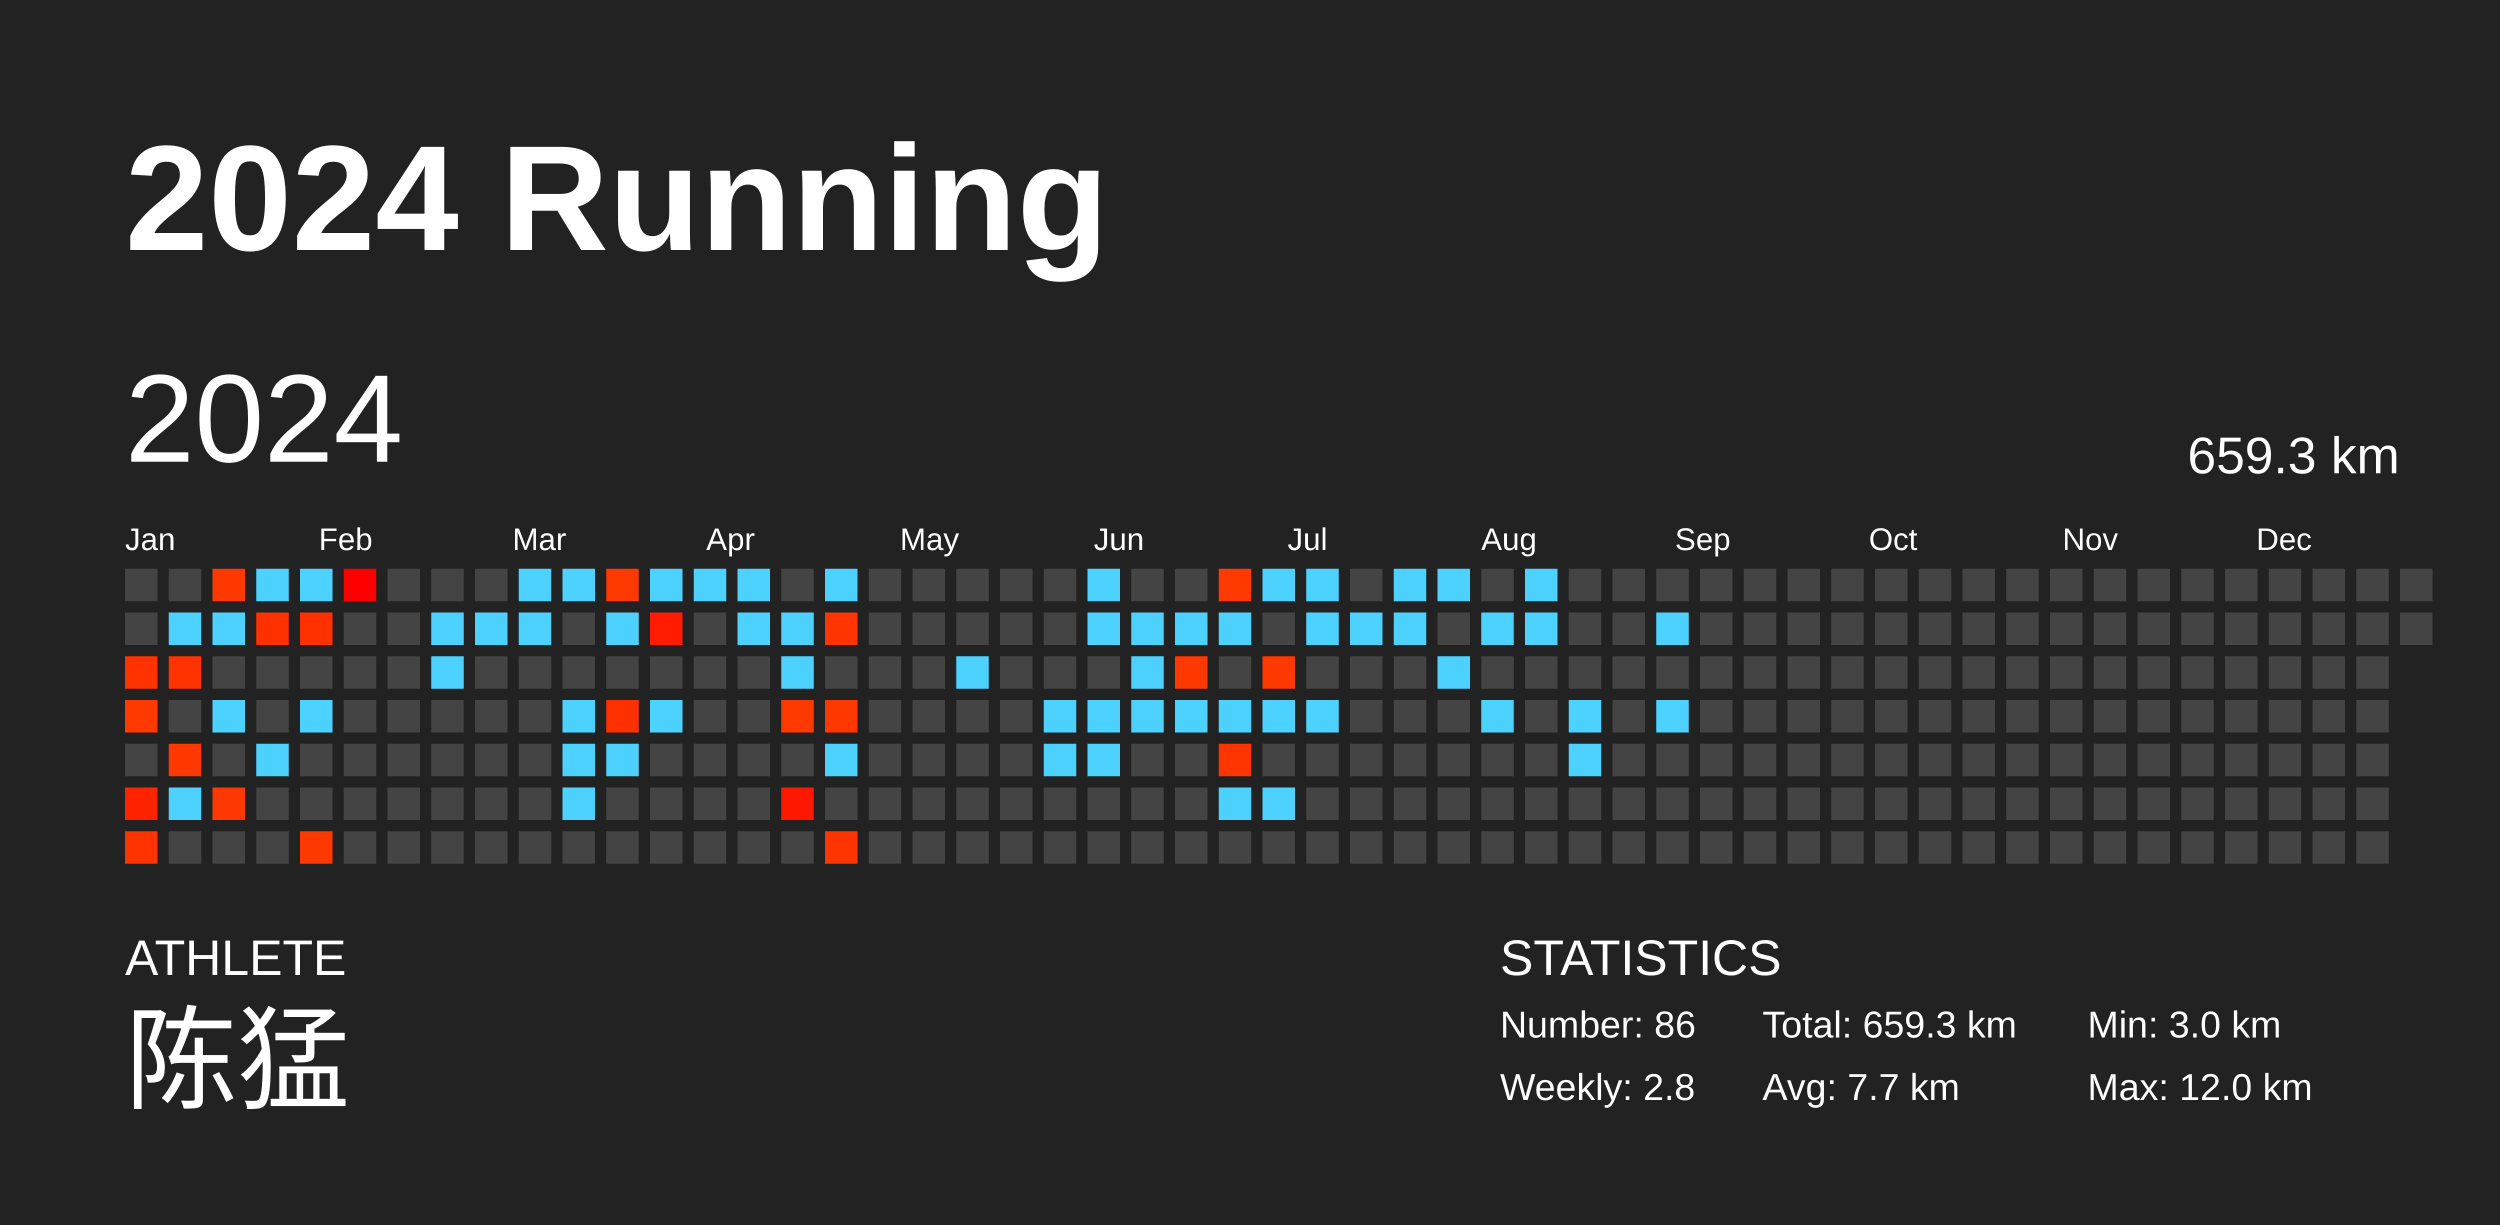
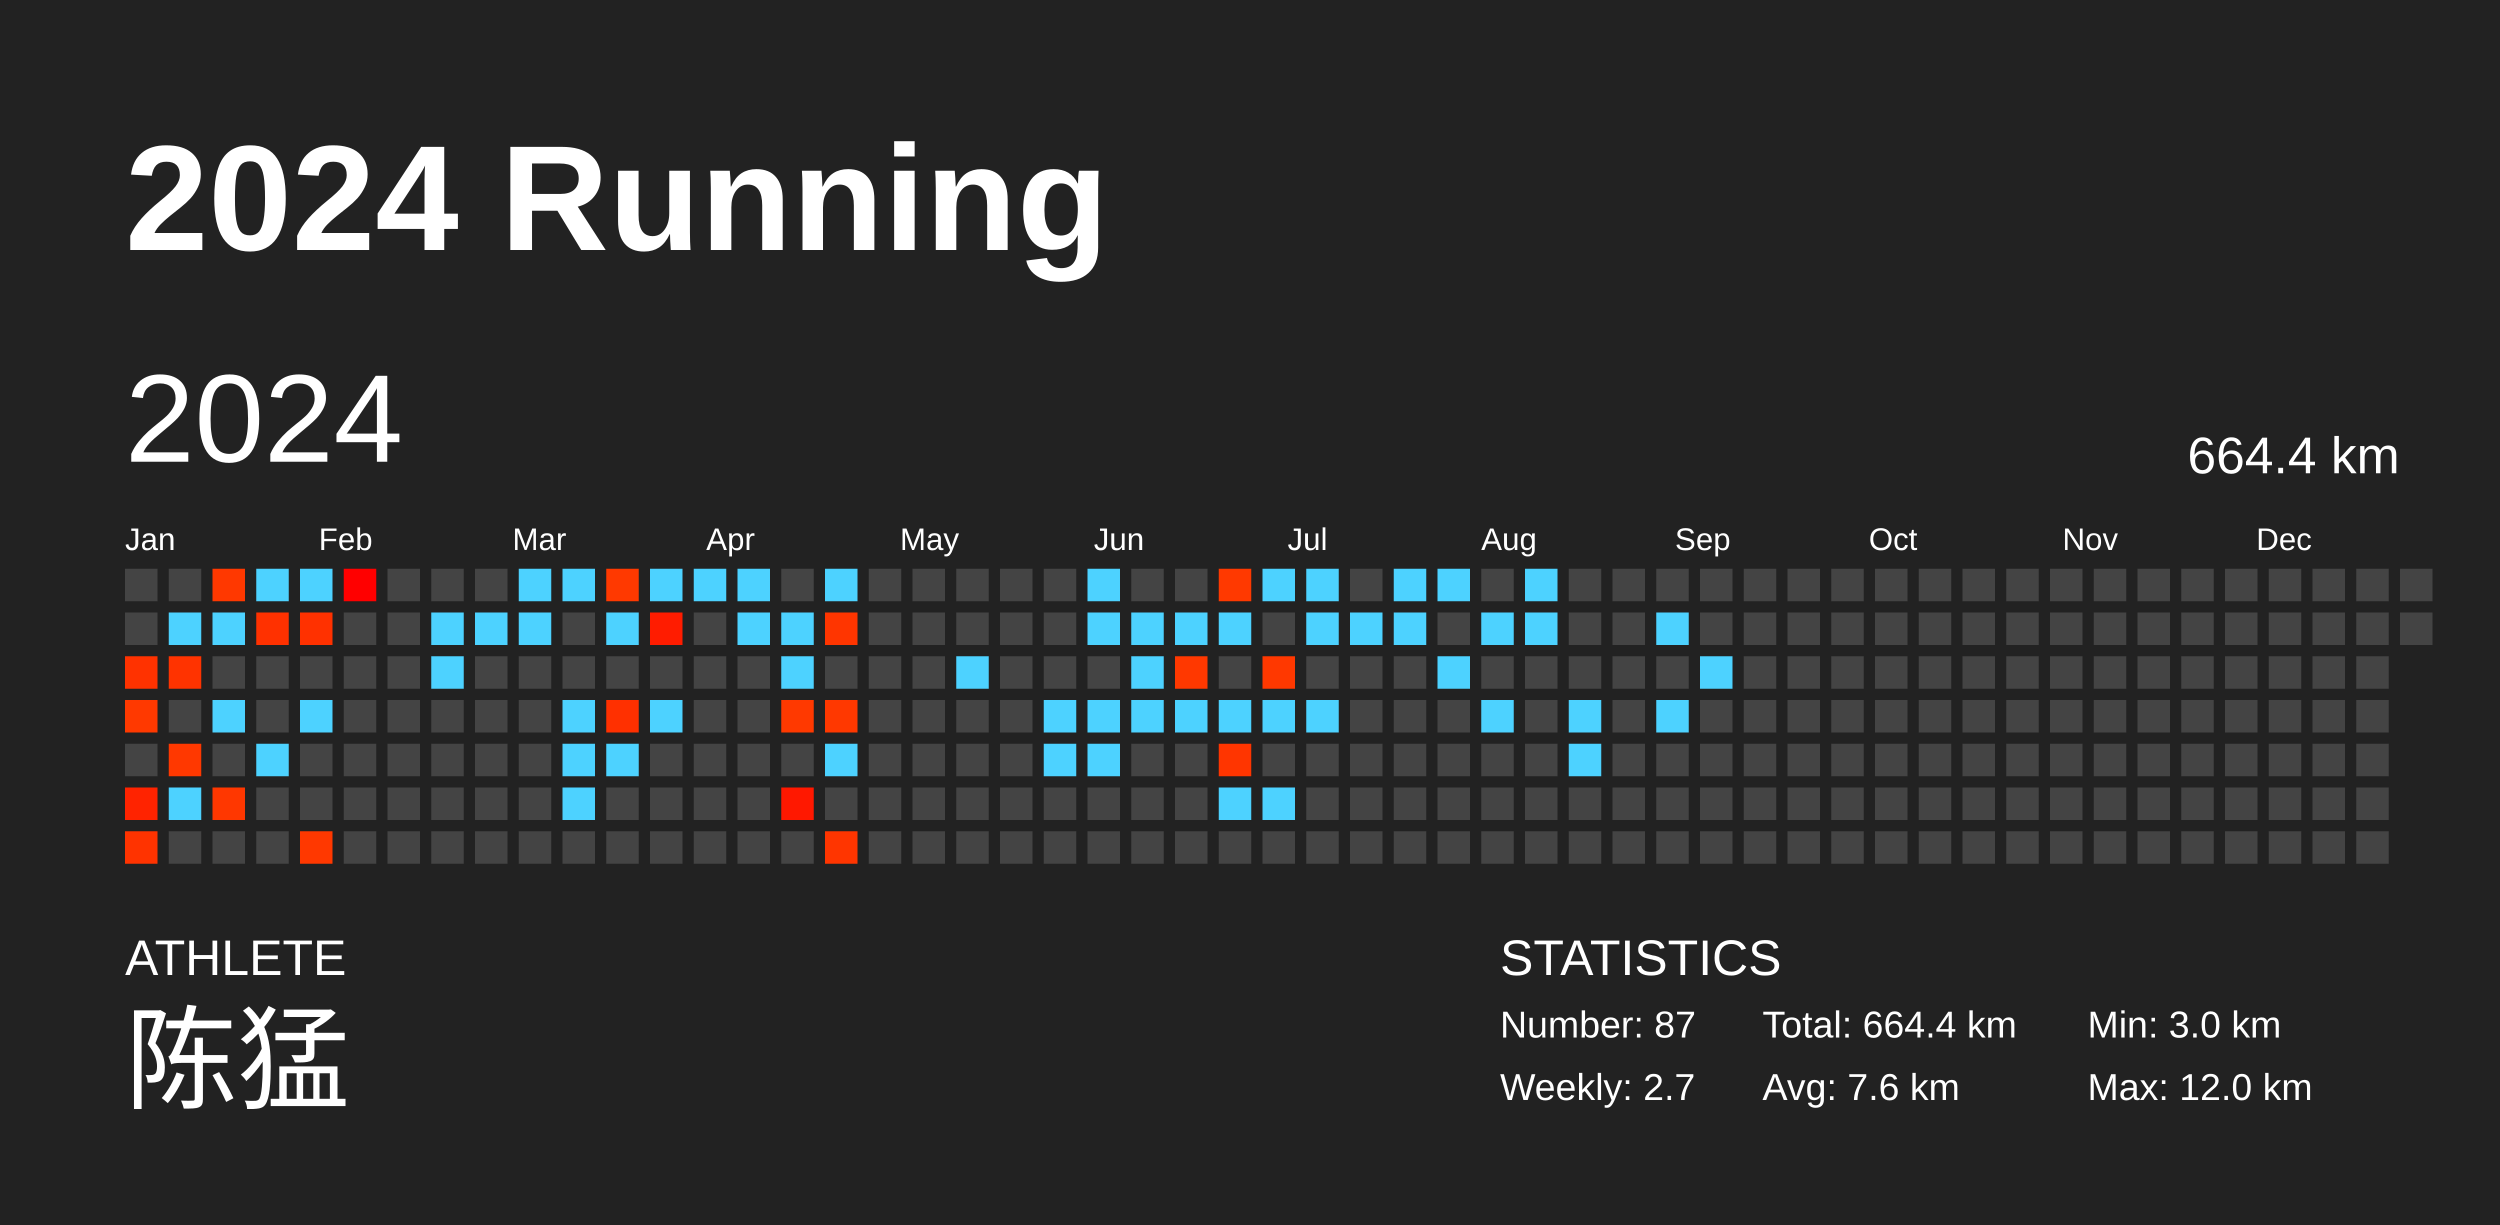
<svg xmlns="http://www.w3.org/2000/svg" baseProfile="full" height="98mm" version="1.1" viewBox="0,0,200,98" width="200mm">
  <defs />
  <rect fill="#222222" height="98" width="200" x="0" y="0" />
  <text fill="#FFFFFF" style="font-size:12px; font-family:Arial; font-weight:bold;" x="10" y="20">2024 Running</text>
  <text fill="#FFFFFF" style="font-size:4px; font-family:Arial" x="10" y="78">ATHLETE</text>
  <text fill="#FFFFFF" style="font-size:9px; font-family:Arial" x="10" y="88">陈猛</text>
  <text fill="#FFFFFF" style="font-size:4px; font-family:Arial" x="120" y="78">STATISTICS</text>
-   <text fill="#FFFFFF" style="font-size:3px; font-family:Arial" x="120" y="83">Number: 86</text>
-   <text fill="#FFFFFF" style="font-size:3px; font-family:Arial" x="120" y="88">Weekly: 2.8</text>
-   <text fill="#FFFFFF" style="font-size:3px; font-family:Arial" x="141" y="83">Total: 659.3 km</text>
-   <text fill="#FFFFFF" style="font-size:3px; font-family:Arial" x="141" y="88">Avg: 7.7 km</text>
+   <text fill="#FFFFFF" style="font-size:3px; font-family:Arial" x="120" y="83">Number: 87</text>
+   <text fill="#FFFFFF" style="font-size:3px; font-family:Arial" x="120" y="88">Weekly: 2.7</text>
+   <text fill="#FFFFFF" style="font-size:3px; font-family:Arial" x="141" y="83">Total: 664.4 km</text>
+   <text fill="#FFFFFF" style="font-size:3px; font-family:Arial" x="141" y="88">Avg: 7.6 km</text>
  <text fill="#FFFFFF" style="font-size:3px; font-family:Arial" x="167" y="83">Min: 3.0 km</text>
  <text fill="#FFFFFF" style="font-size:3px; font-family:Arial" x="167" y="88">Max: 12.0 km</text>
  <text dominant-baseline="hanging" fill="#FFFFFF" style="font-size:10.0px; font-family:Arial;" x="10" y="30">2024</text>
-   <text dominant-baseline="hanging" fill="#FFFFFF" style="font-size:4.125px; font-family:Arial;" x="175" y="35">659.3 km</text>
+   <text dominant-baseline="hanging" fill="#FFFFFF" style="font-size:4.125px; font-family:Arial;" x="175" y="35">664.4 km</text>
  <text fill="#FFFFFF" style="font-size:2.5px; font-family:Arial" x="10.0" y="44">Jan</text>
  <text fill="#FFFFFF" style="font-size:2.5px; font-family:Arial" x="25.5" y="44">Feb</text>
  <text fill="#FFFFFF" style="font-size:2.5px; font-family:Arial" x="41.0" y="44">Mar</text>
  <text fill="#FFFFFF" style="font-size:2.5px; font-family:Arial" x="56.5" y="44">Apr</text>
  <text fill="#FFFFFF" style="font-size:2.5px; font-family:Arial" x="72.0" y="44">May</text>
  <text fill="#FFFFFF" style="font-size:2.5px; font-family:Arial" x="87.5" y="44">Jun</text>
  <text fill="#FFFFFF" style="font-size:2.5px; font-family:Arial" x="103.0" y="44">Jul</text>
  <text fill="#FFFFFF" style="font-size:2.5px; font-family:Arial" x="118.5" y="44">Aug</text>
  <text fill="#FFFFFF" style="font-size:2.5px; font-family:Arial" x="134.0" y="44">Sep</text>
  <text fill="#FFFFFF" style="font-size:2.5px; font-family:Arial" x="149.5" y="44">Oct</text>
  <text fill="#FFFFFF" style="font-size:2.5px; font-family:Arial" x="165.0" y="44">Nov</text>
  <text fill="#FFFFFF" style="font-size:2.5px; font-family:Arial" x="180.5" y="44">Dec</text>
  <rect fill="#444444" height="2.6" width="2.6" x="10.0" y="45.5" />
  <rect fill="#444444" height="2.6" width="2.6" x="10.0" y="49.0" />
  <rect fill="#ff3200" height="2.6" width="2.6" x="10.0" y="52.5" />
  <rect fill="#ff3900" height="2.6" width="2.6" x="10.0" y="56.0" />
  <rect fill="#444444" height="2.6" width="2.6" x="10.0" y="59.5" />
  <rect fill="#ff2300" height="2.6" width="2.6" x="10.0" y="63.0" />
  <rect fill="#ff3300" height="2.6" width="2.6" x="10.0" y="66.5" />
  <rect fill="#444444" height="2.6" width="2.6" x="13.5" y="45.5" />
  <rect fill="#4dd2ff" height="2.6" width="2.6" x="13.5" y="49.0" />
  <rect fill="#ff3300" height="2.6" width="2.6" x="13.5" y="52.5" />
  <rect fill="#444444" height="2.6" width="2.6" x="13.5" y="56.0" />
  <rect fill="#ff3800" height="2.6" width="2.6" x="13.5" y="59.5" />
  <rect fill="#4dd2ff" height="2.6" width="2.6" x="13.5" y="63.0" />
  <rect fill="#444444" height="2.6" width="2.6" x="13.5" y="66.5" />
  <rect fill="#ff3800" height="2.6" width="2.6" x="17.0" y="45.5" />
  <rect fill="#4dd2ff" height="2.6" width="2.6" x="17.0" y="49.0" />
  <rect fill="#444444" height="2.6" width="2.6" x="17.0" y="52.5" />
  <rect fill="#4dd2ff" height="2.6" width="2.6" x="17.0" y="56.0" />
  <rect fill="#444444" height="2.6" width="2.6" x="17.0" y="59.5" />
  <rect fill="#ff3700" height="2.6" width="2.6" x="17.0" y="63.0" />
  <rect fill="#444444" height="2.6" width="2.6" x="17.0" y="66.5" />
  <rect fill="#4dd2ff" height="2.6" width="2.6" x="20.5" y="45.5" />
  <rect fill="#ff3100" height="2.6" width="2.6" x="20.5" y="49.0" />
  <rect fill="#444444" height="2.6" width="2.6" x="20.5" y="52.5" />
  <rect fill="#444444" height="2.6" width="2.6" x="20.5" y="56.0" />
  <rect fill="#4dd2ff" height="2.6" width="2.6" x="20.5" y="59.5" />
  <rect fill="#444444" height="2.6" width="2.6" x="20.5" y="63.0" />
  <rect fill="#444444" height="2.6" width="2.6" x="20.5" y="66.5" />
  <rect fill="#4dd2ff" height="2.6" width="2.6" x="24.0" y="45.5" />
  <rect fill="#ff3100" height="2.6" width="2.6" x="24.0" y="49.0" />
  <rect fill="#444444" height="2.6" width="2.6" x="24.0" y="52.5" />
  <rect fill="#4dd2ff" height="2.6" width="2.6" x="24.0" y="56.0" />
  <rect fill="#444444" height="2.6" width="2.6" x="24.0" y="59.5" />
  <rect fill="#444444" height="2.6" width="2.6" x="24.0" y="63.0" />
  <rect fill="#ff3800" height="2.6" width="2.6" x="24.0" y="66.5" />
  <rect fill="#ff0000" height="2.6" width="2.6" x="27.5" y="45.5" />
  <rect fill="#444444" height="2.6" width="2.6" x="27.5" y="49.0" />
  <rect fill="#444444" height="2.6" width="2.6" x="27.5" y="52.5" />
  <rect fill="#444444" height="2.6" width="2.6" x="27.5" y="56.0" />
  <rect fill="#444444" height="2.6" width="2.6" x="27.5" y="59.5" />
  <rect fill="#444444" height="2.6" width="2.6" x="27.5" y="63.0" />
  <rect fill="#444444" height="2.6" width="2.6" x="27.5" y="66.5" />
  <rect fill="#444444" height="2.6" width="2.6" x="31.0" y="45.5" />
  <rect fill="#444444" height="2.6" width="2.6" x="31.0" y="49.0" />
  <rect fill="#444444" height="2.6" width="2.6" x="31.0" y="52.5" />
  <rect fill="#444444" height="2.6" width="2.6" x="31.0" y="56.0" />
  <rect fill="#444444" height="2.6" width="2.6" x="31.0" y="59.5" />
  <rect fill="#444444" height="2.6" width="2.6" x="31.0" y="63.0" />
  <rect fill="#444444" height="2.6" width="2.6" x="31.0" y="66.5" />
  <rect fill="#444444" height="2.6" width="2.6" x="34.5" y="45.5" />
  <rect fill="#4dd2ff" height="2.6" width="2.6" x="34.5" y="49.0" />
  <rect fill="#4dd2ff" height="2.6" width="2.6" x="34.5" y="52.5" />
  <rect fill="#444444" height="2.6" width="2.6" x="34.5" y="56.0" />
  <rect fill="#444444" height="2.6" width="2.6" x="34.5" y="59.5" />
  <rect fill="#444444" height="2.6" width="2.6" x="34.5" y="63.0" />
  <rect fill="#444444" height="2.6" width="2.6" x="34.5" y="66.5" />
  <rect fill="#444444" height="2.6" width="2.6" x="38.0" y="45.5" />
  <rect fill="#4dd2ff" height="2.6" width="2.6" x="38.0" y="49.0" />
  <rect fill="#444444" height="2.6" width="2.6" x="38.0" y="52.5" />
  <rect fill="#444444" height="2.6" width="2.6" x="38.0" y="56.0" />
  <rect fill="#444444" height="2.6" width="2.6" x="38.0" y="59.5" />
  <rect fill="#444444" height="2.6" width="2.6" x="38.0" y="63.0" />
  <rect fill="#444444" height="2.6" width="2.6" x="38.0" y="66.5" />
  <rect fill="#4dd2ff" height="2.6" width="2.6" x="41.5" y="45.5" />
  <rect fill="#4dd2ff" height="2.6" width="2.6" x="41.5" y="49.0" />
  <rect fill="#444444" height="2.6" width="2.6" x="41.5" y="52.5" />
  <rect fill="#444444" height="2.6" width="2.6" x="41.5" y="56.0" />
  <rect fill="#444444" height="2.6" width="2.6" x="41.5" y="59.5" />
  <rect fill="#444444" height="2.6" width="2.6" x="41.5" y="63.0" />
  <rect fill="#444444" height="2.6" width="2.6" x="41.5" y="66.5" />
  <rect fill="#4dd2ff" height="2.6" width="2.6" x="45.0" y="45.5" />
  <rect fill="#444444" height="2.6" width="2.6" x="45.0" y="49.0" />
  <rect fill="#444444" height="2.6" width="2.6" x="45.0" y="52.5" />
  <rect fill="#4dd2ff" height="2.6" width="2.6" x="45.0" y="56.0" />
  <rect fill="#4dd2ff" height="2.6" width="2.6" x="45.0" y="59.5" />
  <rect fill="#4dd2ff" height="2.6" width="2.6" x="45.0" y="63.0" />
  <rect fill="#444444" height="2.6" width="2.6" x="45.0" y="66.5" />
  <rect fill="#ff3900" height="2.6" width="2.6" x="48.5" y="45.5" />
  <rect fill="#4dd2ff" height="2.6" width="2.6" x="48.5" y="49.0" />
  <rect fill="#444444" height="2.6" width="2.6" x="48.5" y="52.5" />
  <rect fill="#ff3000" height="2.6" width="2.6" x="48.5" y="56.0" />
  <rect fill="#4dd2ff" height="2.6" width="2.6" x="48.5" y="59.5" />
  <rect fill="#444444" height="2.6" width="2.6" x="48.5" y="63.0" />
  <rect fill="#444444" height="2.6" width="2.6" x="48.5" y="66.5" />
  <rect fill="#4dd2ff" height="2.6" width="2.6" x="52.0" y="45.5" />
  <rect fill="#ff1c00" height="2.6" width="2.6" x="52.0" y="49.0" />
  <rect fill="#444444" height="2.6" width="2.6" x="52.0" y="52.5" />
  <rect fill="#4dd2ff" height="2.6" width="2.6" x="52.0" y="56.0" />
  <rect fill="#444444" height="2.6" width="2.6" x="52.0" y="59.5" />
  <rect fill="#444444" height="2.6" width="2.6" x="52.0" y="63.0" />
  <rect fill="#444444" height="2.6" width="2.6" x="52.0" y="66.5" />
  <rect fill="#4dd2ff" height="2.6" width="2.6" x="55.5" y="45.5" />
  <rect fill="#444444" height="2.6" width="2.6" x="55.5" y="49.0" />
  <rect fill="#444444" height="2.6" width="2.6" x="55.5" y="52.5" />
  <rect fill="#444444" height="2.6" width="2.6" x="55.5" y="56.0" />
  <rect fill="#444444" height="2.6" width="2.6" x="55.5" y="59.5" />
  <rect fill="#444444" height="2.6" width="2.6" x="55.5" y="63.0" />
  <rect fill="#444444" height="2.6" width="2.6" x="55.5" y="66.5" />
  <rect fill="#4dd2ff" height="2.6" width="2.6" x="59.0" y="45.5" />
  <rect fill="#4dd2ff" height="2.6" width="2.6" x="59.0" y="49.0" />
  <rect fill="#444444" height="2.6" width="2.6" x="59.0" y="52.5" />
  <rect fill="#444444" height="2.6" width="2.6" x="59.0" y="56.0" />
  <rect fill="#444444" height="2.6" width="2.6" x="59.0" y="59.5" />
  <rect fill="#444444" height="2.6" width="2.6" x="59.0" y="63.0" />
  <rect fill="#444444" height="2.6" width="2.6" x="59.0" y="66.5" />
  <rect fill="#444444" height="2.6" width="2.6" x="62.5" y="45.5" />
  <rect fill="#4dd2ff" height="2.6" width="2.6" x="62.5" y="49.0" />
  <rect fill="#4dd2ff" height="2.6" width="2.6" x="62.5" y="52.5" />
  <rect fill="#ff3900" height="2.6" width="2.6" x="62.5" y="56.0" />
  <rect fill="#444444" height="2.6" width="2.6" x="62.5" y="59.5" />
  <rect fill="#ff1800" height="2.6" width="2.6" x="62.5" y="63.0" />
  <rect fill="#444444" height="2.6" width="2.6" x="62.5" y="66.5" />
  <rect fill="#4dd2ff" height="2.6" width="2.6" x="66.0" y="45.5" />
  <rect fill="#ff3500" height="2.6" width="2.6" x="66.0" y="49.0" />
  <rect fill="#444444" height="2.6" width="2.6" x="66.0" y="52.5" />
  <rect fill="#ff3800" height="2.6" width="2.6" x="66.0" y="56.0" />
  <rect fill="#4dd2ff" height="2.6" width="2.6" x="66.0" y="59.5" />
  <rect fill="#444444" height="2.6" width="2.6" x="66.0" y="63.0" />
  <rect fill="#ff3500" height="2.6" width="2.6" x="66.0" y="66.5" />
  <rect fill="#444444" height="2.6" width="2.6" x="69.5" y="45.5" />
  <rect fill="#444444" height="2.6" width="2.6" x="69.5" y="49.0" />
  <rect fill="#444444" height="2.6" width="2.6" x="69.5" y="52.5" />
  <rect fill="#444444" height="2.6" width="2.6" x="69.5" y="56.0" />
  <rect fill="#444444" height="2.6" width="2.6" x="69.5" y="59.5" />
  <rect fill="#444444" height="2.6" width="2.6" x="69.5" y="63.0" />
  <rect fill="#444444" height="2.6" width="2.6" x="69.5" y="66.5" />
  <rect fill="#444444" height="2.6" width="2.6" x="73.0" y="45.5" />
  <rect fill="#444444" height="2.6" width="2.6" x="73.0" y="49.0" />
  <rect fill="#444444" height="2.6" width="2.6" x="73.0" y="52.5" />
  <rect fill="#444444" height="2.6" width="2.6" x="73.0" y="56.0" />
  <rect fill="#444444" height="2.6" width="2.6" x="73.0" y="59.5" />
  <rect fill="#444444" height="2.6" width="2.6" x="73.0" y="63.0" />
  <rect fill="#444444" height="2.6" width="2.6" x="73.0" y="66.5" />
  <rect fill="#444444" height="2.6" width="2.6" x="76.5" y="45.5" />
  <rect fill="#444444" height="2.6" width="2.6" x="76.5" y="49.0" />
  <rect fill="#4dd2ff" height="2.6" width="2.6" x="76.5" y="52.5" />
  <rect fill="#444444" height="2.6" width="2.6" x="76.5" y="56.0" />
  <rect fill="#444444" height="2.6" width="2.6" x="76.5" y="59.5" />
  <rect fill="#444444" height="2.6" width="2.6" x="76.5" y="63.0" />
  <rect fill="#444444" height="2.6" width="2.6" x="76.5" y="66.5" />
  <rect fill="#444444" height="2.6" width="2.6" x="80.0" y="45.5" />
  <rect fill="#444444" height="2.6" width="2.6" x="80.0" y="49.0" />
  <rect fill="#444444" height="2.6" width="2.6" x="80.0" y="52.5" />
  <rect fill="#444444" height="2.6" width="2.6" x="80.0" y="56.0" />
  <rect fill="#444444" height="2.6" width="2.6" x="80.0" y="59.5" />
  <rect fill="#444444" height="2.6" width="2.6" x="80.0" y="63.0" />
  <rect fill="#444444" height="2.6" width="2.6" x="80.0" y="66.5" />
  <rect fill="#444444" height="2.6" width="2.6" x="83.5" y="45.5" />
  <rect fill="#444444" height="2.6" width="2.6" x="83.5" y="49.0" />
  <rect fill="#444444" height="2.6" width="2.6" x="83.5" y="52.5" />
  <rect fill="#4dd2ff" height="2.6" width="2.6" x="83.5" y="56.0" />
  <rect fill="#4dd2ff" height="2.6" width="2.6" x="83.5" y="59.5" />
  <rect fill="#444444" height="2.6" width="2.6" x="83.5" y="63.0" />
  <rect fill="#444444" height="2.6" width="2.6" x="83.5" y="66.5" />
  <rect fill="#4dd2ff" height="2.6" width="2.6" x="87.0" y="45.5" />
  <rect fill="#4dd2ff" height="2.6" width="2.6" x="87.0" y="49.0" />
  <rect fill="#444444" height="2.6" width="2.6" x="87.0" y="52.5" />
  <rect fill="#4dd2ff" height="2.6" width="2.6" x="87.0" y="56.0" />
  <rect fill="#4dd2ff" height="2.6" width="2.6" x="87.0" y="59.5" />
  <rect fill="#444444" height="2.6" width="2.6" x="87.0" y="63.0" />
  <rect fill="#444444" height="2.6" width="2.6" x="87.0" y="66.5" />
  <rect fill="#444444" height="2.6" width="2.6" x="90.5" y="45.5" />
  <rect fill="#4dd2ff" height="2.6" width="2.6" x="90.5" y="49.0" />
  <rect fill="#4dd2ff" height="2.6" width="2.6" x="90.5" y="52.5" />
  <rect fill="#4dd2ff" height="2.6" width="2.6" x="90.5" y="56.0" />
  <rect fill="#444444" height="2.6" width="2.6" x="90.5" y="59.5" />
  <rect fill="#444444" height="2.6" width="2.6" x="90.5" y="63.0" />
  <rect fill="#444444" height="2.6" width="2.6" x="90.5" y="66.5" />
  <rect fill="#444444" height="2.6" width="2.6" x="94.0" y="45.5" />
  <rect fill="#4dd2ff" height="2.6" width="2.6" x="94.0" y="49.0" />
  <rect fill="#ff3800" height="2.6" width="2.6" x="94.0" y="52.5" />
  <rect fill="#4dd2ff" height="2.6" width="2.6" x="94.0" y="56.0" />
  <rect fill="#444444" height="2.6" width="2.6" x="94.0" y="59.5" />
  <rect fill="#444444" height="2.6" width="2.6" x="94.0" y="63.0" />
  <rect fill="#444444" height="2.6" width="2.6" x="94.0" y="66.5" />
  <rect fill="#ff3900" height="2.6" width="2.6" x="97.5" y="45.5" />
  <rect fill="#4dd2ff" height="2.6" width="2.6" x="97.5" y="49.0" />
  <rect fill="#444444" height="2.6" width="2.6" x="97.5" y="52.5" />
  <rect fill="#4dd2ff" height="2.6" width="2.6" x="97.5" y="56.0" />
  <rect fill="#ff3500" height="2.6" width="2.6" x="97.5" y="59.5" />
  <rect fill="#4dd2ff" height="2.6" width="2.6" x="97.5" y="63.0" />
  <rect fill="#444444" height="2.6" width="2.6" x="97.5" y="66.5" />
  <rect fill="#4dd2ff" height="2.6" width="2.6" x="101.0" y="45.5" />
  <rect fill="#444444" height="2.6" width="2.6" x="101.0" y="49.0" />
  <rect fill="#ff3800" height="2.6" width="2.6" x="101.0" y="52.5" />
  <rect fill="#4dd2ff" height="2.6" width="2.6" x="101.0" y="56.0" />
  <rect fill="#444444" height="2.6" width="2.6" x="101.0" y="59.5" />
  <rect fill="#4dd2ff" height="2.6" width="2.6" x="101.0" y="63.0" />
  <rect fill="#444444" height="2.6" width="2.6" x="101.0" y="66.5" />
  <rect fill="#4dd2ff" height="2.6" width="2.6" x="104.5" y="45.5" />
  <rect fill="#4dd2ff" height="2.6" width="2.6" x="104.5" y="49.0" />
  <rect fill="#444444" height="2.6" width="2.6" x="104.5" y="52.5" />
  <rect fill="#4dd2ff" height="2.6" width="2.6" x="104.5" y="56.0" />
  <rect fill="#444444" height="2.6" width="2.6" x="104.5" y="59.5" />
  <rect fill="#444444" height="2.6" width="2.6" x="104.5" y="63.0" />
  <rect fill="#444444" height="2.6" width="2.6" x="104.5" y="66.5" />
  <rect fill="#444444" height="2.6" width="2.6" x="108.0" y="45.5" />
  <rect fill="#4dd2ff" height="2.6" width="2.6" x="108.0" y="49.0" />
  <rect fill="#444444" height="2.6" width="2.6" x="108.0" y="52.5" />
  <rect fill="#444444" height="2.6" width="2.6" x="108.0" y="56.0" />
  <rect fill="#444444" height="2.6" width="2.6" x="108.0" y="59.5" />
  <rect fill="#444444" height="2.6" width="2.6" x="108.0" y="63.0" />
  <rect fill="#444444" height="2.6" width="2.6" x="108.0" y="66.5" />
  <rect fill="#4dd2ff" height="2.6" width="2.6" x="111.5" y="45.5" />
  <rect fill="#4dd2ff" height="2.6" width="2.6" x="111.5" y="49.0" />
  <rect fill="#444444" height="2.6" width="2.6" x="111.5" y="52.5" />
  <rect fill="#444444" height="2.6" width="2.6" x="111.5" y="56.0" />
  <rect fill="#444444" height="2.6" width="2.6" x="111.5" y="59.5" />
  <rect fill="#444444" height="2.6" width="2.6" x="111.5" y="63.0" />
  <rect fill="#444444" height="2.6" width="2.6" x="111.5" y="66.5" />
  <rect fill="#4dd2ff" height="2.6" width="2.6" x="115.0" y="45.5" />
  <rect fill="#444444" height="2.6" width="2.6" x="115.0" y="49.0" />
  <rect fill="#4dd2ff" height="2.6" width="2.6" x="115.0" y="52.5" />
  <rect fill="#444444" height="2.6" width="2.6" x="115.0" y="56.0" />
  <rect fill="#444444" height="2.6" width="2.6" x="115.0" y="59.5" />
  <rect fill="#444444" height="2.6" width="2.6" x="115.0" y="63.0" />
  <rect fill="#444444" height="2.6" width="2.6" x="115.0" y="66.5" />
  <rect fill="#444444" height="2.6" width="2.6" x="118.5" y="45.5" />
  <rect fill="#4dd2ff" height="2.6" width="2.6" x="118.5" y="49.0" />
  <rect fill="#444444" height="2.6" width="2.6" x="118.5" y="52.5" />
  <rect fill="#4dd2ff" height="2.6" width="2.6" x="118.5" y="56.0" />
  <rect fill="#444444" height="2.6" width="2.6" x="118.5" y="59.5" />
  <rect fill="#444444" height="2.6" width="2.6" x="118.5" y="63.0" />
  <rect fill="#444444" height="2.6" width="2.6" x="118.5" y="66.5" />
  <rect fill="#4dd2ff" height="2.6" width="2.6" x="122.0" y="45.5" />
  <rect fill="#4dd2ff" height="2.6" width="2.6" x="122.0" y="49.0" />
  <rect fill="#444444" height="2.6" width="2.6" x="122.0" y="52.5" />
  <rect fill="#444444" height="2.6" width="2.6" x="122.0" y="56.0" />
  <rect fill="#444444" height="2.6" width="2.6" x="122.0" y="59.5" />
  <rect fill="#444444" height="2.6" width="2.6" x="122.0" y="63.0" />
  <rect fill="#444444" height="2.6" width="2.6" x="122.0" y="66.5" />
  <rect fill="#444444" height="2.6" width="2.6" x="125.5" y="45.5" />
  <rect fill="#444444" height="2.6" width="2.6" x="125.5" y="49.0" />
  <rect fill="#444444" height="2.6" width="2.6" x="125.5" y="52.5" />
  <rect fill="#4dd2ff" height="2.6" width="2.6" x="125.5" y="56.0" />
  <rect fill="#4dd2ff" height="2.6" width="2.6" x="125.5" y="59.5" />
  <rect fill="#444444" height="2.6" width="2.6" x="125.5" y="63.0" />
  <rect fill="#444444" height="2.6" width="2.6" x="125.5" y="66.5" />
  <rect fill="#444444" height="2.6" width="2.6" x="129.0" y="45.5" />
  <rect fill="#444444" height="2.6" width="2.6" x="129.0" y="49.0" />
  <rect fill="#444444" height="2.6" width="2.6" x="129.0" y="52.5" />
  <rect fill="#444444" height="2.6" width="2.6" x="129.0" y="56.0" />
  <rect fill="#444444" height="2.6" width="2.6" x="129.0" y="59.5" />
  <rect fill="#444444" height="2.6" width="2.6" x="129.0" y="63.0" />
  <rect fill="#444444" height="2.6" width="2.6" x="129.0" y="66.5" />
  <rect fill="#444444" height="2.6" width="2.6" x="132.5" y="45.5" />
  <rect fill="#4dd2ff" height="2.6" width="2.6" x="132.5" y="49.0" />
  <rect fill="#444444" height="2.6" width="2.6" x="132.5" y="52.5" />
  <rect fill="#4dd2ff" height="2.6" width="2.6" x="132.5" y="56.0" />
  <rect fill="#444444" height="2.6" width="2.6" x="132.5" y="59.5" />
  <rect fill="#444444" height="2.6" width="2.6" x="132.5" y="63.0" />
  <rect fill="#444444" height="2.6" width="2.6" x="132.5" y="66.5" />
  <rect fill="#444444" height="2.6" width="2.6" x="136.0" y="45.5" />
  <rect fill="#444444" height="2.6" width="2.6" x="136.0" y="49.0" />
-   <rect fill="#444444" height="2.6" width="2.6" x="136.0" y="52.5" />
+   <rect fill="#4dd2ff" height="2.6" width="2.6" x="136.0" y="52.5" />
  <rect fill="#444444" height="2.6" width="2.6" x="136.0" y="56.0" />
  <rect fill="#444444" height="2.6" width="2.6" x="136.0" y="59.5" />
  <rect fill="#444444" height="2.6" width="2.6" x="136.0" y="63.0" />
  <rect fill="#444444" height="2.6" width="2.6" x="136.0" y="66.5" />
  <rect fill="#444444" height="2.6" width="2.6" x="139.5" y="45.5" />
  <rect fill="#444444" height="2.6" width="2.6" x="139.5" y="49.0" />
  <rect fill="#444444" height="2.6" width="2.6" x="139.5" y="52.5" />
  <rect fill="#444444" height="2.6" width="2.6" x="139.5" y="56.0" />
  <rect fill="#444444" height="2.6" width="2.6" x="139.5" y="59.5" />
  <rect fill="#444444" height="2.6" width="2.6" x="139.5" y="63.0" />
  <rect fill="#444444" height="2.6" width="2.6" x="139.5" y="66.5" />
  <rect fill="#444444" height="2.6" width="2.6" x="143.0" y="45.5" />
  <rect fill="#444444" height="2.6" width="2.6" x="143.0" y="49.0" />
  <rect fill="#444444" height="2.6" width="2.6" x="143.0" y="52.5" />
  <rect fill="#444444" height="2.6" width="2.6" x="143.0" y="56.0" />
  <rect fill="#444444" height="2.6" width="2.6" x="143.0" y="59.5" />
  <rect fill="#444444" height="2.6" width="2.6" x="143.0" y="63.0" />
  <rect fill="#444444" height="2.6" width="2.6" x="143.0" y="66.5" />
  <rect fill="#444444" height="2.6" width="2.6" x="146.5" y="45.5" />
  <rect fill="#444444" height="2.6" width="2.6" x="146.5" y="49.0" />
  <rect fill="#444444" height="2.6" width="2.6" x="146.5" y="52.5" />
  <rect fill="#444444" height="2.6" width="2.6" x="146.5" y="56.0" />
  <rect fill="#444444" height="2.6" width="2.6" x="146.5" y="59.5" />
  <rect fill="#444444" height="2.6" width="2.6" x="146.5" y="63.0" />
  <rect fill="#444444" height="2.6" width="2.6" x="146.5" y="66.5" />
  <rect fill="#444444" height="2.6" width="2.6" x="150.0" y="45.5" />
  <rect fill="#444444" height="2.6" width="2.6" x="150.0" y="49.0" />
  <rect fill="#444444" height="2.6" width="2.6" x="150.0" y="52.5" />
  <rect fill="#444444" height="2.6" width="2.6" x="150.0" y="56.0" />
  <rect fill="#444444" height="2.6" width="2.6" x="150.0" y="59.5" />
  <rect fill="#444444" height="2.6" width="2.6" x="150.0" y="63.0" />
  <rect fill="#444444" height="2.6" width="2.6" x="150.0" y="66.5" />
  <rect fill="#444444" height="2.6" width="2.6" x="153.5" y="45.5" />
  <rect fill="#444444" height="2.6" width="2.6" x="153.5" y="49.0" />
  <rect fill="#444444" height="2.6" width="2.6" x="153.5" y="52.5" />
  <rect fill="#444444" height="2.6" width="2.6" x="153.5" y="56.0" />
  <rect fill="#444444" height="2.6" width="2.6" x="153.5" y="59.5" />
  <rect fill="#444444" height="2.6" width="2.6" x="153.5" y="63.0" />
  <rect fill="#444444" height="2.6" width="2.6" x="153.5" y="66.5" />
  <rect fill="#444444" height="2.6" width="2.6" x="157.0" y="45.5" />
  <rect fill="#444444" height="2.6" width="2.6" x="157.0" y="49.0" />
  <rect fill="#444444" height="2.6" width="2.6" x="157.0" y="52.5" />
  <rect fill="#444444" height="2.6" width="2.6" x="157.0" y="56.0" />
  <rect fill="#444444" height="2.6" width="2.6" x="157.0" y="59.5" />
  <rect fill="#444444" height="2.6" width="2.6" x="157.0" y="63.0" />
  <rect fill="#444444" height="2.6" width="2.6" x="157.0" y="66.5" />
  <rect fill="#444444" height="2.6" width="2.6" x="160.5" y="45.5" />
  <rect fill="#444444" height="2.6" width="2.6" x="160.5" y="49.0" />
  <rect fill="#444444" height="2.6" width="2.6" x="160.5" y="52.5" />
  <rect fill="#444444" height="2.6" width="2.6" x="160.5" y="56.0" />
  <rect fill="#444444" height="2.6" width="2.6" x="160.5" y="59.5" />
  <rect fill="#444444" height="2.6" width="2.6" x="160.5" y="63.0" />
  <rect fill="#444444" height="2.6" width="2.6" x="160.5" y="66.5" />
  <rect fill="#444444" height="2.6" width="2.6" x="164.0" y="45.5" />
  <rect fill="#444444" height="2.6" width="2.6" x="164.0" y="49.0" />
  <rect fill="#444444" height="2.6" width="2.6" x="164.0" y="52.5" />
  <rect fill="#444444" height="2.6" width="2.6" x="164.0" y="56.0" />
  <rect fill="#444444" height="2.6" width="2.6" x="164.0" y="59.5" />
  <rect fill="#444444" height="2.6" width="2.6" x="164.0" y="63.0" />
  <rect fill="#444444" height="2.6" width="2.6" x="164.0" y="66.5" />
  <rect fill="#444444" height="2.6" width="2.6" x="167.5" y="45.5" />
  <rect fill="#444444" height="2.6" width="2.6" x="167.5" y="49.0" />
  <rect fill="#444444" height="2.6" width="2.6" x="167.5" y="52.5" />
  <rect fill="#444444" height="2.6" width="2.6" x="167.5" y="56.0" />
  <rect fill="#444444" height="2.6" width="2.6" x="167.5" y="59.5" />
  <rect fill="#444444" height="2.6" width="2.6" x="167.5" y="63.0" />
  <rect fill="#444444" height="2.6" width="2.6" x="167.5" y="66.5" />
  <rect fill="#444444" height="2.6" width="2.6" x="171.0" y="45.5" />
  <rect fill="#444444" height="2.6" width="2.6" x="171.0" y="49.0" />
  <rect fill="#444444" height="2.6" width="2.6" x="171.0" y="52.5" />
  <rect fill="#444444" height="2.6" width="2.6" x="171.0" y="56.0" />
  <rect fill="#444444" height="2.6" width="2.6" x="171.0" y="59.5" />
  <rect fill="#444444" height="2.6" width="2.6" x="171.0" y="63.0" />
  <rect fill="#444444" height="2.6" width="2.6" x="171.0" y="66.5" />
  <rect fill="#444444" height="2.6" width="2.6" x="174.5" y="45.5" />
  <rect fill="#444444" height="2.6" width="2.6" x="174.5" y="49.0" />
  <rect fill="#444444" height="2.6" width="2.6" x="174.5" y="52.5" />
  <rect fill="#444444" height="2.6" width="2.6" x="174.5" y="56.0" />
  <rect fill="#444444" height="2.6" width="2.6" x="174.5" y="59.5" />
  <rect fill="#444444" height="2.6" width="2.6" x="174.5" y="63.0" />
  <rect fill="#444444" height="2.6" width="2.6" x="174.5" y="66.5" />
  <rect fill="#444444" height="2.6" width="2.6" x="178.0" y="45.5" />
  <rect fill="#444444" height="2.6" width="2.6" x="178.0" y="49.0" />
  <rect fill="#444444" height="2.6" width="2.6" x="178.0" y="52.5" />
  <rect fill="#444444" height="2.6" width="2.6" x="178.0" y="56.0" />
  <rect fill="#444444" height="2.6" width="2.6" x="178.0" y="59.5" />
  <rect fill="#444444" height="2.6" width="2.6" x="178.0" y="63.0" />
  <rect fill="#444444" height="2.6" width="2.6" x="178.0" y="66.5" />
  <rect fill="#444444" height="2.6" width="2.6" x="181.5" y="45.5" />
  <rect fill="#444444" height="2.6" width="2.6" x="181.5" y="49.0" />
  <rect fill="#444444" height="2.6" width="2.6" x="181.5" y="52.5" />
  <rect fill="#444444" height="2.6" width="2.6" x="181.5" y="56.0" />
  <rect fill="#444444" height="2.6" width="2.6" x="181.5" y="59.5" />
  <rect fill="#444444" height="2.6" width="2.6" x="181.5" y="63.0" />
  <rect fill="#444444" height="2.6" width="2.6" x="181.5" y="66.5" />
  <rect fill="#444444" height="2.6" width="2.6" x="185.0" y="45.5" />
  <rect fill="#444444" height="2.6" width="2.6" x="185.0" y="49.0" />
  <rect fill="#444444" height="2.6" width="2.6" x="185.0" y="52.5" />
  <rect fill="#444444" height="2.6" width="2.6" x="185.0" y="56.0" />
  <rect fill="#444444" height="2.6" width="2.6" x="185.0" y="59.5" />
  <rect fill="#444444" height="2.6" width="2.6" x="185.0" y="63.0" />
  <rect fill="#444444" height="2.6" width="2.6" x="185.0" y="66.5" />
  <rect fill="#444444" height="2.6" width="2.6" x="188.5" y="45.5" />
  <rect fill="#444444" height="2.6" width="2.6" x="188.5" y="49.0" />
  <rect fill="#444444" height="2.6" width="2.6" x="188.5" y="52.5" />
  <rect fill="#444444" height="2.6" width="2.6" x="188.5" y="56.0" />
  <rect fill="#444444" height="2.6" width="2.6" x="188.5" y="59.5" />
  <rect fill="#444444" height="2.6" width="2.6" x="188.5" y="63.0" />
  <rect fill="#444444" height="2.6" width="2.6" x="188.5" y="66.5" />
  <rect fill="#444444" height="2.6" width="2.6" x="192.0" y="45.5" />
  <rect fill="#444444" height="2.6" width="2.6" x="192.0" y="49.0" />
</svg>
